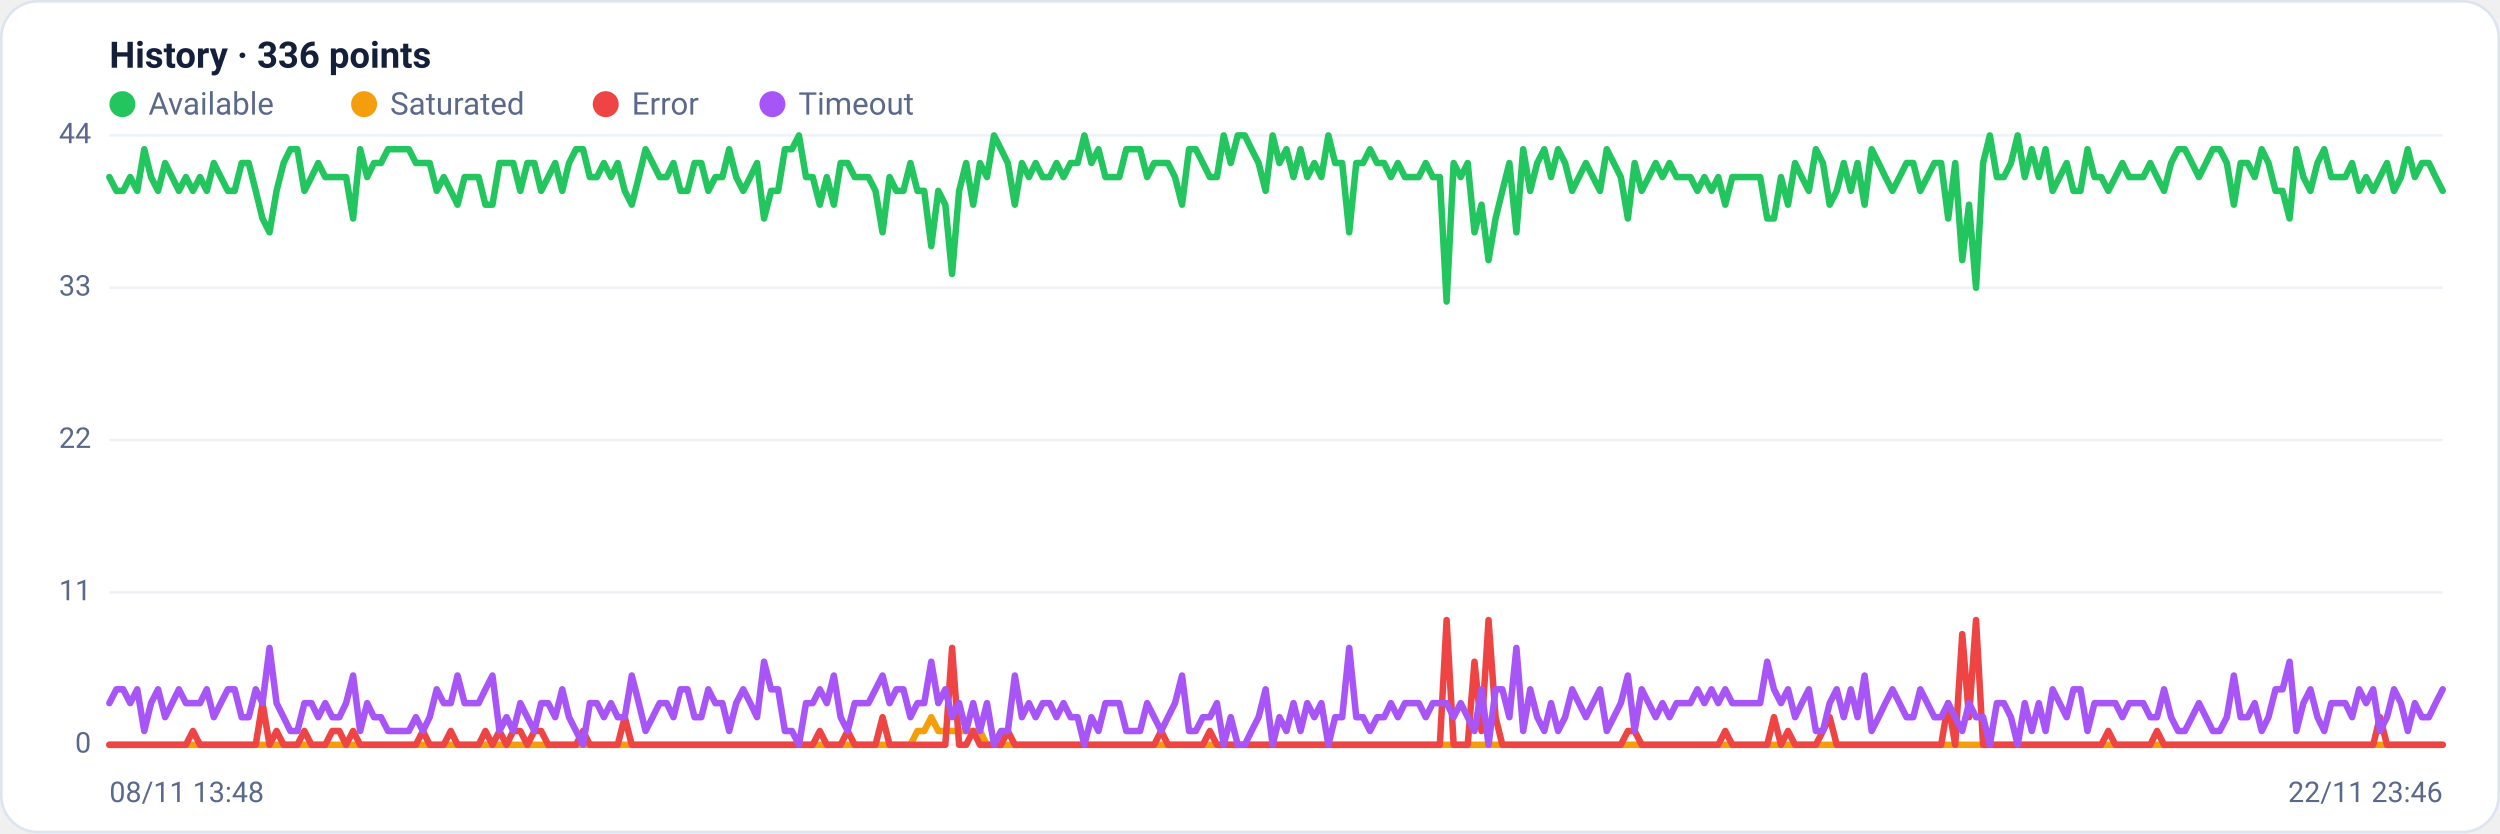
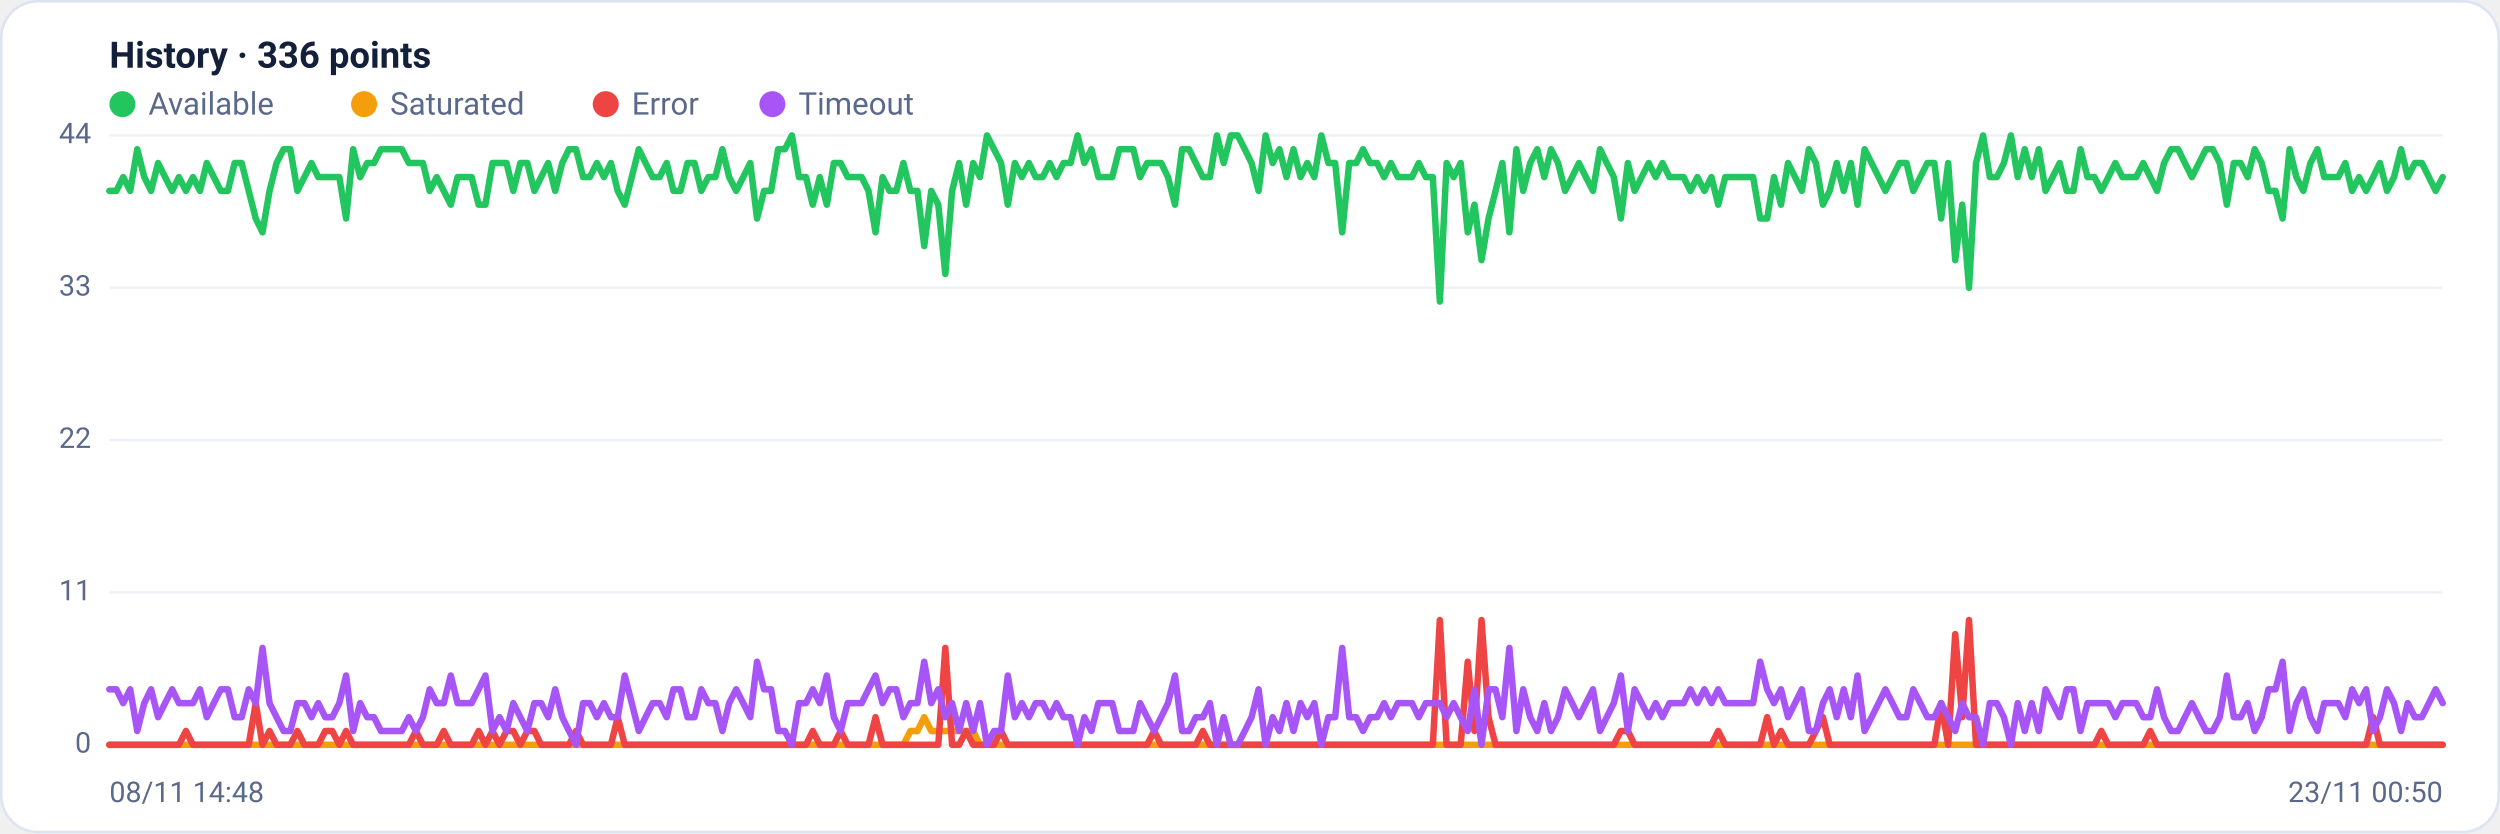
<svg xmlns="http://www.w3.org/2000/svg" viewBox="0 0 960 320" width="960" height="320" font-family="Segoe UI, system-ui, -apple-system, Roboto, Helvetica, Arial, sans-serif" role="img" aria-label="Availability history per region">
  <rect x="0.5" y="0.5" width="959" height="319" rx="14" fill="#ffffff" stroke="#dce3f1" />
  <text x="42" y="26" font-size="14" font-weight="600" fill="#14203a">History · 336 points</text>
  <circle cx="47" cy="40" r="5" fill="#22c55e" />
  <text x="57" y="44" font-size="12" fill="#5a688a">Available</text>
  <circle cx="139.8" cy="40" r="5" fill="#f59e0b" />
  <text x="149.8" y="44" font-size="12" fill="#5a688a">Saturated</text>
  <circle cx="232.6" cy="40" r="5" fill="#ef4444" />
  <text x="242.6" y="44" font-size="12" fill="#5a688a">Error</text>
  <circle cx="296.6" cy="40" r="5" fill="#a855f7" />
  <text x="306.6" y="44" font-size="12" fill="#5a688a">Timeout</text>
  <line x1="42" y1="286.0" x2="938" y2="286.0" stroke="#eef2f7" stroke-width="1" />
  <text x="35" y="289.0" text-anchor="end" font-size="11" fill="#5a688a">0</text>
  <line x1="42" y1="227.5" x2="938" y2="227.5" stroke="#eef2f7" stroke-width="1" />
  <text x="35" y="230.5" text-anchor="end" font-size="11" fill="#5a688a">11</text>
  <line x1="42" y1="169.0" x2="938" y2="169.0" stroke="#eef2f7" stroke-width="1" />
  <text x="35" y="172.0" text-anchor="end" font-size="11" fill="#5a688a">22</text>
  <line x1="42" y1="110.5" x2="938" y2="110.5" stroke="#eef2f7" stroke-width="1" />
  <text x="35" y="113.5" text-anchor="end" font-size="11" fill="#5a688a">33</text>
  <line x1="42" y1="52.0" x2="938" y2="52.0" stroke="#eef2f7" stroke-width="1" />
  <text x="35" y="55.0" text-anchor="end" font-size="11" fill="#5a688a">44</text>
-   <polyline fill="none" stroke="#22c55e" stroke-width="2.5" stroke-linejoin="round" stroke-linecap="round" points="42.0,68.0 44.7,73.3 47.3,73.3 50.0,68.0 52.7,73.3 55.4,57.3 58.0,68.0 60.7,73.3 63.4,62.6 66.1,68.0 68.7,73.3 71.4,68.0 74.1,73.3 76.8,68.0 79.4,73.3 82.1,62.6 84.8,68.0 87.5,73.3 90.1,73.3 92.8,62.6 95.5,62.6 98.2,73.3 100.8,83.9 103.5,89.2 106.2,73.3 108.9,62.6 111.5,57.3 114.2,57.3 116.9,73.3 119.6,68.0 122.2,62.6 124.9,68.0 127.6,68.0 130.3,68.0 132.9,68.0 135.6,83.9 138.3,57.3 141.0,68.0 143.6,62.6 146.3,62.6 149.0,57.3 151.7,57.3 154.3,57.3 157.0,57.3 159.7,62.6 162.4,62.6 165.0,62.6 167.7,73.3 170.4,68.0 173.1,73.3 175.7,78.6 178.4,68.0 181.1,68.0 183.8,68.0 186.4,78.6 189.1,78.6 191.8,62.6 194.5,62.6 197.1,62.6 199.8,73.3 202.5,62.6 205.2,62.6 207.8,73.3 210.5,68.0 213.2,62.6 215.9,73.3 218.5,62.6 221.2,57.3 223.9,57.3 226.5,68.0 229.2,68.0 231.9,62.6 234.6,68.0 237.2,62.6 239.9,73.3 242.6,78.6 245.3,68.0 247.9,57.3 250.6,62.6 253.3,68.0 256.0,68.0 258.6,62.6 261.3,73.3 264.0,73.3 266.7,62.6 269.3,62.6 272.0,73.3 274.7,68.0 277.4,68.0 280.0,57.3 282.7,68.0 285.4,73.3 288.1,68.0 290.7,62.6 293.4,83.9 296.1,73.3 298.8,73.3 301.4,57.3 304.1,57.3 306.8,52.0 309.5,68.0 312.1,68.0 314.8,78.6 317.5,68.0 320.2,78.6 322.8,62.6 325.5,62.6 328.2,68.0 330.9,68.0 333.5,68.0 336.2,73.3 338.9,89.2 341.6,68.0 344.2,73.3 346.9,73.3 349.6,62.6 352.3,73.3 354.9,73.3 357.6,94.5 360.3,73.3 363.0,78.6 365.6,105.2 368.3,73.3 371.0,62.6 373.7,78.6 376.3,62.6 379.0,68.0 381.7,52.0 384.4,57.3 387.0,62.6 389.7,78.6 392.4,62.6 395.1,68.0 397.7,62.6 400.4,68.0 403.1,68.0 405.7,62.6 408.4,68.0 411.1,62.6 413.8,62.6 416.4,52.0 419.1,62.6 421.8,57.3 424.5,68.0 427.1,68.0 429.8,68.0 432.5,57.3 435.2,57.3 437.8,57.3 440.5,68.0 443.2,62.6 445.9,62.6 448.5,62.6 451.2,68.0 453.9,78.6 456.6,57.3 459.2,57.3 461.9,62.6 464.6,68.0 467.3,68.0 469.9,52.0 472.6,62.6 475.3,52.0 478.0,52.0 480.6,57.3 483.3,62.6 486.0,73.3 488.7,52.0 491.3,62.6 494.0,57.3 496.7,68.0 499.4,57.3 502.0,68.0 504.7,62.6 507.4,68.0 510.1,52.0 512.7,62.6 515.4,62.6 518.1,89.2 520.8,62.6 523.4,62.6 526.1,57.3 528.8,62.6 531.5,62.6 534.1,68.0 536.8,62.6 539.5,68.0 542.2,68.0 544.8,68.0 547.5,62.6 550.2,68.0 552.9,68.0 555.5,115.8 558.2,62.6 560.9,68.0 563.6,62.6 566.2,89.2 568.9,78.6 571.6,99.9 574.3,83.9 576.9,73.3 579.6,62.6 582.3,89.2 584.9,57.3 587.6,73.3 590.3,62.6 593.0,57.3 595.6,68.0 598.3,57.3 601.0,62.6 603.7,73.3 606.3,68.0 609.0,62.6 611.7,68.0 614.4,73.3 617.0,57.3 619.7,62.6 622.4,68.0 625.1,83.9 627.7,62.6 630.4,73.3 633.1,68.0 635.8,62.6 638.4,68.0 641.1,62.6 643.8,68.0 646.5,68.0 649.1,68.0 651.8,73.3 654.5,68.0 657.2,73.3 659.8,68.0 662.5,78.6 665.2,68.0 667.9,68.0 670.5,68.0 673.2,68.0 675.9,68.0 678.6,83.9 681.2,83.9 683.9,68.0 686.6,78.6 689.3,62.6 691.9,68.0 694.6,73.3 697.3,57.3 700.0,62.6 702.6,78.6 705.3,73.3 708.0,62.6 710.7,73.3 713.3,62.6 716.0,78.6 718.7,57.3 721.4,62.6 724.0,68.0 726.7,73.3 729.4,68.0 732.1,62.6 734.7,62.6 737.4,73.3 740.1,68.0 742.8,62.6 745.4,62.6 748.1,83.9 750.8,62.6 753.5,99.9 756.1,78.6 758.8,110.5 761.5,62.6 764.1,52.0 766.8,68.0 769.5,68.0 772.2,62.6 774.8,52.0 777.5,68.0 780.2,57.3 782.9,68.0 785.5,57.3 788.2,73.3 790.9,68.0 793.6,62.6 796.2,73.3 798.9,73.3 801.6,57.3 804.3,68.0 806.9,68.0 809.6,73.3 812.3,68.0 815.0,62.6 817.6,68.0 820.3,68.0 823.0,68.0 825.7,62.6 828.3,68.0 831.0,73.3 833.7,62.6 836.4,57.3 839.0,57.3 841.7,62.6 844.4,68.0 847.1,62.6 849.7,57.3 852.4,57.3 855.1,62.6 857.8,78.6 860.4,62.6 863.1,62.6 865.8,68.0 868.5,57.3 871.1,62.6 873.8,73.3 876.5,73.3 879.2,83.9 881.8,57.3 884.5,68.0 887.2,73.3 889.9,62.6 892.5,57.3 895.2,68.0 897.9,68.0 900.6,68.0 903.2,62.6 905.9,73.3 908.6,68.0 911.3,73.3 913.9,68.0 916.6,62.6 919.3,73.3 922.0,68.0 924.6,57.3 927.3,68.0 930.0,62.6 932.7,62.6 935.3,68.0 938.0,73.3" />
-   <polyline fill="none" stroke="#f59e0b" stroke-width="2.5" stroke-linejoin="round" stroke-linecap="round" points="42.0,286.0 44.7,286.0 47.3,286.0 50.0,286.0 52.7,286.0 55.4,286.0 58.0,286.0 60.7,286.0 63.4,286.0 66.1,286.0 68.7,286.0 71.4,286.0 74.1,286.0 76.8,286.0 79.4,286.0 82.1,286.0 84.8,286.0 87.5,286.0 90.1,286.0 92.8,286.0 95.5,286.0 98.2,286.0 100.8,286.0 103.5,286.0 106.2,286.0 108.9,286.0 111.5,286.0 114.2,286.0 116.9,286.0 119.6,286.0 122.2,286.0 124.9,286.0 127.6,286.0 130.3,286.0 132.9,286.0 135.6,286.0 138.3,286.0 141.0,286.0 143.6,286.0 146.3,286.0 149.0,286.0 151.7,286.0 154.3,286.0 157.0,286.0 159.7,286.0 162.4,286.0 165.0,286.0 167.7,286.0 170.4,286.0 173.1,286.0 175.7,286.0 178.4,286.0 181.1,286.0 183.8,286.0 186.4,286.0 189.1,286.0 191.8,286.0 194.5,286.0 197.1,286.0 199.8,286.0 202.5,286.0 205.2,286.0 207.8,286.0 210.5,286.0 213.2,286.0 215.9,286.0 218.5,286.0 221.2,286.0 223.9,286.0 226.5,286.0 229.2,286.0 231.9,286.0 234.6,286.0 237.2,286.0 239.9,286.0 242.6,286.0 245.3,286.0 247.9,286.0 250.6,286.0 253.3,286.0 256.0,286.0 258.6,286.0 261.3,286.0 264.0,286.0 266.7,286.0 269.3,286.0 272.0,286.0 274.7,286.0 277.4,286.0 280.0,286.0 282.7,286.0 285.4,286.0 288.1,286.0 290.7,286.0 293.4,286.0 296.1,286.0 298.8,286.0 301.4,286.0 304.1,286.0 306.8,286.0 309.5,286.0 312.1,286.0 314.8,286.0 317.5,286.0 320.2,286.0 322.8,286.0 325.5,286.0 328.2,286.0 330.9,286.0 333.5,286.0 336.2,286.0 338.9,286.0 341.6,286.0 344.2,286.0 346.9,286.0 349.6,286.0 352.3,280.7 354.9,280.7 357.6,275.4 360.3,280.7 363.0,280.7 365.6,280.7 368.3,280.7 371.0,280.7 373.7,280.7 376.3,280.7 379.0,286.0 381.7,286.0 384.4,286.0 387.0,286.0 389.7,286.0 392.4,286.0 395.1,286.0 397.7,286.0 400.4,286.0 403.1,286.0 405.7,286.0 408.4,286.0 411.1,286.0 413.8,286.0 416.4,286.0 419.1,286.0 421.8,286.0 424.5,286.0 427.1,286.0 429.8,286.0 432.5,286.0 435.2,286.0 437.8,286.0 440.5,286.0 443.2,286.0 445.9,286.0 448.5,286.0 451.2,286.0 453.9,286.0 456.6,286.0 459.2,286.0 461.9,286.0 464.6,286.0 467.3,286.0 469.9,286.0 472.6,286.0 475.3,286.0 478.0,286.0 480.6,286.0 483.3,286.0 486.0,286.0 488.7,286.0 491.3,286.0 494.0,286.0 496.7,286.0 499.4,286.0 502.0,286.0 504.7,286.0 507.4,286.0 510.1,286.0 512.7,286.0 515.4,286.0 518.1,286.0 520.8,286.0 523.4,286.0 526.1,286.0 528.8,286.0 531.5,286.0 534.1,286.0 536.8,286.0 539.5,286.0 542.2,286.0 544.8,286.0 547.5,286.0 550.2,286.0 552.9,286.0 555.5,286.0 558.2,286.0 560.9,286.0 563.6,286.0 566.2,286.0 568.9,286.0 571.6,286.0 574.3,286.0 576.9,286.0 579.6,286.0 582.3,286.0 584.9,286.0 587.6,286.0 590.3,286.0 593.0,286.0 595.6,286.0 598.3,286.0 601.0,286.0 603.7,286.0 606.3,286.0 609.0,286.0 611.7,286.0 614.4,286.0 617.0,286.0 619.7,286.0 622.4,286.0 625.1,286.0 627.7,286.0 630.4,286.0 633.1,286.0 635.8,286.0 638.4,286.0 641.1,286.0 643.8,286.0 646.5,286.0 649.1,286.0 651.8,286.0 654.5,286.0 657.2,286.0 659.8,286.0 662.5,286.0 665.2,286.0 667.9,286.0 670.5,286.0 673.2,286.0 675.9,286.0 678.6,286.0 681.2,286.0 683.9,286.0 686.6,286.0 689.3,286.0 691.9,286.0 694.6,286.0 697.3,286.0 700.0,286.0 702.6,286.0 705.3,286.0 708.0,286.0 710.7,286.0 713.3,286.0 716.0,286.0 718.7,286.0 721.4,286.0 724.0,286.0 726.7,286.0 729.4,286.0 732.1,286.0 734.7,286.0 737.4,286.0 740.1,286.0 742.8,286.0 745.4,286.0 748.1,286.0 750.8,286.0 753.5,286.0 756.1,286.0 758.8,286.0 761.5,286.0 764.1,286.0 766.8,286.0 769.5,286.0 772.2,286.0 774.8,286.0 777.5,286.0 780.2,286.0 782.9,286.0 785.5,286.0 788.2,286.0 790.9,286.0 793.6,286.0 796.2,286.0 798.9,286.0 801.6,286.0 804.3,286.0 806.9,286.0 809.6,286.0 812.3,286.0 815.0,286.0 817.6,286.0 820.3,286.0 823.0,286.0 825.7,286.0 828.3,286.0 831.0,286.0 833.7,286.0 836.4,286.0 839.0,286.0 841.7,286.0 844.4,286.0 847.1,286.0 849.7,286.0 852.4,286.0 855.1,286.0 857.8,286.0 860.4,286.0 863.1,286.0 865.8,286.0 868.5,286.0 871.1,286.0 873.8,286.0 876.5,286.0 879.2,286.0 881.8,286.0 884.5,286.0 887.2,286.0 889.9,286.0 892.5,286.0 895.2,286.0 897.9,286.0 900.6,286.0 903.2,286.0 905.9,286.0 908.6,286.0 911.3,286.0 913.9,286.0 916.6,286.0 919.3,286.0 922.0,286.0 924.6,286.0 927.3,286.0 930.0,286.0 932.7,286.0 935.3,286.0 938.0,286.0" />
-   <polyline fill="none" stroke="#ef4444" stroke-width="2.5" stroke-linejoin="round" stroke-linecap="round" points="42.0,286.0 44.7,286.0 47.3,286.0 50.0,286.0 52.7,286.0 55.4,286.0 58.0,286.0 60.7,286.0 63.4,286.0 66.1,286.0 68.7,286.0 71.4,286.0 74.1,280.7 76.8,286.0 79.4,286.0 82.1,286.0 84.8,286.0 87.5,286.0 90.1,286.0 92.8,286.0 95.5,286.0 98.2,286.0 100.8,270.0 103.5,286.0 106.2,280.7 108.9,286.0 111.5,286.0 114.2,286.0 116.9,280.7 119.6,286.0 122.2,286.0 124.9,286.0 127.6,280.7 130.3,280.7 132.9,286.0 135.6,280.7 138.3,286.0 141.0,286.0 143.6,286.0 146.3,286.0 149.0,286.0 151.7,286.0 154.3,286.0 157.0,286.0 159.7,286.0 162.4,280.7 165.0,286.0 167.7,286.0 170.4,286.0 173.1,280.7 175.7,286.0 178.4,286.0 181.1,286.0 183.8,286.0 186.4,280.7 189.1,286.0 191.8,280.7 194.5,286.0 197.1,280.7 199.8,280.7 202.5,286.0 205.2,280.7 207.8,280.7 210.5,286.0 213.2,286.0 215.9,286.0 218.5,286.0 221.2,286.0 223.9,280.7 226.5,286.0 229.2,286.0 231.9,286.0 234.6,286.0 237.2,286.0 239.9,275.4 242.6,286.0 245.3,286.0 247.9,286.0 250.6,286.0 253.3,286.0 256.0,286.0 258.6,286.0 261.3,286.0 264.0,286.0 266.7,286.0 269.3,286.0 272.0,286.0 274.7,286.0 277.4,286.0 280.0,286.0 282.7,286.0 285.4,286.0 288.1,286.0 290.7,286.0 293.4,286.0 296.1,286.0 298.8,286.0 301.4,286.0 304.1,286.0 306.8,286.0 309.5,286.0 312.1,286.0 314.8,280.7 317.5,286.0 320.2,286.0 322.8,286.0 325.5,280.7 328.2,286.0 330.9,286.0 333.5,286.0 336.2,286.0 338.9,275.4 341.6,286.0 344.2,286.0 346.9,286.0 349.6,286.0 352.3,286.0 354.9,286.0 357.6,286.0 360.3,286.0 363.0,286.0 365.6,248.8 368.3,286.0 371.0,286.0 373.7,280.7 376.3,286.0 379.0,286.0 381.7,286.0 384.4,286.0 387.0,280.7 389.7,286.0 392.4,286.0 395.1,286.0 397.7,286.0 400.4,286.0 403.1,286.0 405.7,286.0 408.4,286.0 411.1,286.0 413.8,286.0 416.4,286.0 419.1,286.0 421.8,286.0 424.5,286.0 427.1,286.0 429.8,286.0 432.5,286.0 435.2,286.0 437.8,286.0 440.5,286.0 443.2,286.0 445.9,280.7 448.5,286.0 451.2,286.0 453.9,286.0 456.6,286.0 459.2,286.0 461.9,286.0 464.6,280.7 467.3,286.0 469.9,286.0 472.6,286.0 475.3,286.0 478.0,286.0 480.6,286.0 483.3,286.0 486.0,286.0 488.7,286.0 491.3,286.0 494.0,286.0 496.7,286.0 499.4,286.0 502.0,286.0 504.7,286.0 507.4,286.0 510.1,286.0 512.7,286.0 515.4,286.0 518.1,286.0 520.8,286.0 523.4,286.0 526.1,286.0 528.8,286.0 531.5,286.0 534.1,286.0 536.8,286.0 539.5,286.0 542.2,286.0 544.8,286.0 547.5,286.0 550.2,286.0 552.9,286.0 555.5,238.1 558.2,286.0 560.9,286.0 563.6,286.0 566.2,254.1 568.9,280.7 571.6,238.1 574.3,275.4 576.9,286.0 579.6,286.0 582.3,286.0 584.9,286.0 587.6,286.0 590.3,286.0 593.0,286.0 595.6,286.0 598.3,286.0 601.0,286.0 603.7,286.0 606.3,286.0 609.0,286.0 611.7,286.0 614.4,286.0 617.0,286.0 619.7,286.0 622.4,286.0 625.1,280.7 627.7,280.7 630.4,286.0 633.1,286.0 635.8,286.0 638.4,286.0 641.1,286.0 643.8,286.0 646.5,286.0 649.1,286.0 651.8,286.0 654.5,286.0 657.2,286.0 659.8,286.0 662.5,280.7 665.2,286.0 667.9,286.0 670.5,286.0 673.2,286.0 675.9,286.0 678.6,286.0 681.2,275.4 683.9,286.0 686.6,280.7 689.3,286.0 691.9,286.0 694.6,286.0 697.3,286.0 700.0,280.7 702.6,275.4 705.3,286.0 708.0,286.0 710.7,286.0 713.3,286.0 716.0,286.0 718.7,286.0 721.4,286.0 724.0,286.0 726.7,286.0 729.4,286.0 732.1,286.0 734.7,286.0 737.4,286.0 740.1,286.0 742.8,286.0 745.4,286.0 748.1,270.0 750.8,286.0 753.5,243.5 756.1,275.4 758.8,238.1 761.5,286.0 764.1,286.0 766.8,286.0 769.5,286.0 772.2,286.0 774.8,286.0 777.5,286.0 780.2,286.0 782.9,286.0 785.5,286.0 788.2,286.0 790.9,286.0 793.6,286.0 796.2,286.0 798.9,286.0 801.6,286.0 804.3,286.0 806.9,286.0 809.6,280.7 812.3,286.0 815.0,286.0 817.6,286.0 820.3,286.0 823.0,286.0 825.7,286.0 828.3,280.7 831.0,286.0 833.7,286.0 836.4,286.0 839.0,286.0 841.7,286.0 844.4,286.0 847.1,286.0 849.7,286.0 852.4,286.0 855.1,286.0 857.8,286.0 860.4,286.0 863.1,286.0 865.8,286.0 868.5,286.0 871.1,286.0 873.8,286.0 876.5,286.0 879.2,286.0 881.8,286.0 884.5,286.0 887.2,286.0 889.9,286.0 892.5,286.0 895.2,286.0 897.9,286.0 900.6,286.0 903.2,286.0 905.9,286.0 908.6,286.0 911.3,286.0 913.9,275.4 916.6,286.0 919.3,286.0 922.0,286.0 924.6,286.0 927.3,286.0 930.0,286.0 932.7,286.0 935.3,286.0 938.0,286.0" />
-   <polyline fill="none" stroke="#a855f7" stroke-width="2.5" stroke-linejoin="round" stroke-linecap="round" points="42.0,270.0 44.7,264.7 47.3,264.7 50.0,270.0 52.7,264.7 55.4,280.7 58.0,270.0 60.7,264.7 63.4,275.4 66.1,270.0 68.7,264.7 71.4,270.0 74.1,270.0 76.8,270.0 79.4,264.7 82.1,275.4 84.8,270.0 87.5,264.7 90.1,264.7 92.8,275.4 95.5,275.4 98.2,264.7 100.8,270.0 103.5,248.8 106.2,270.0 108.9,275.4 111.5,280.7 114.2,280.7 116.9,270.0 119.6,270.0 122.2,275.4 124.9,270.0 127.6,275.4 130.3,275.4 132.9,270.0 135.6,259.4 138.3,280.7 141.0,270.0 143.6,275.4 146.3,275.4 149.0,280.7 151.7,280.7 154.3,280.7 157.0,280.7 159.7,275.4 162.4,280.7 165.0,275.4 167.7,264.7 170.4,270.0 173.1,270.0 175.7,259.4 178.4,270.0 181.1,270.0 183.8,270.0 186.4,264.7 189.1,259.4 191.8,280.7 194.5,275.4 197.1,280.7 199.8,270.0 202.5,275.4 205.2,280.7 207.8,270.0 210.5,270.0 213.2,275.4 215.9,264.7 218.5,275.4 221.2,280.7 223.9,286.0 226.5,270.0 229.2,270.0 231.9,275.4 234.6,270.0 237.2,275.4 239.9,275.4 242.6,259.4 245.3,270.0 247.9,280.7 250.6,275.4 253.3,270.0 256.0,270.0 258.6,275.4 261.3,264.7 264.0,264.7 266.7,275.4 269.3,275.4 272.0,264.7 274.7,270.0 277.4,270.0 280.0,280.7 282.7,270.0 285.4,264.7 288.1,270.0 290.7,275.4 293.4,254.1 296.1,264.7 298.8,264.7 301.4,280.7 304.1,280.7 306.8,286.0 309.5,270.0 312.1,270.0 314.8,264.7 317.5,270.0 320.2,259.4 322.8,275.4 325.5,280.7 328.2,270.0 330.9,270.0 333.5,270.0 336.2,264.7 338.9,259.4 341.6,270.0 344.2,264.7 346.9,264.7 349.6,275.4 352.3,270.0 354.9,270.0 357.6,254.1 360.3,270.0 363.0,264.7 365.6,275.4 368.3,270.0 371.0,280.7 373.7,270.0 376.3,280.7 379.0,270.0 381.7,286.0 384.4,280.7 387.0,280.7 389.7,259.4 392.4,275.4 395.1,270.0 397.7,275.4 400.4,270.0 403.1,270.0 405.7,275.4 408.4,270.0 411.1,275.4 413.8,275.4 416.4,286.0 419.1,275.4 421.8,280.7 424.5,270.0 427.1,270.0 429.8,270.0 432.5,280.7 435.2,280.7 437.8,280.7 440.5,270.0 443.2,275.4 445.9,280.7 448.5,275.4 451.2,270.0 453.9,259.4 456.6,280.7 459.2,280.7 461.9,275.4 464.6,275.4 467.3,270.0 469.9,286.0 472.6,275.4 475.3,286.0 478.0,286.0 480.6,280.7 483.3,275.4 486.0,264.7 488.7,286.0 491.3,275.4 494.0,280.7 496.7,270.0 499.4,280.7 502.0,270.0 504.7,275.4 507.4,270.0 510.1,286.0 512.7,275.4 515.4,275.4 518.1,248.8 520.8,275.4 523.4,275.4 526.1,280.7 528.8,275.4 531.5,275.4 534.1,270.0 536.8,275.4 539.5,270.0 542.2,270.0 544.8,270.0 547.5,275.4 550.2,270.0 552.9,270.0 555.5,270.0 558.2,275.4 560.9,270.0 563.6,275.4 566.2,280.7 568.9,264.7 571.6,286.0 574.3,264.7 576.9,264.7 579.6,275.4 582.3,248.8 584.9,280.7 587.6,264.7 590.3,275.4 593.0,280.7 595.6,270.0 598.3,280.7 601.0,275.4 603.7,264.7 606.3,270.0 609.0,275.4 611.7,270.0 614.4,264.7 617.0,280.7 619.7,275.4 622.4,270.0 625.1,259.4 627.7,280.7 630.4,264.7 633.1,270.0 635.8,275.4 638.4,270.0 641.1,275.4 643.8,270.0 646.5,270.0 649.1,270.0 651.8,264.7 654.5,270.0 657.2,264.7 659.8,270.0 662.5,264.7 665.2,270.0 667.9,270.0 670.5,270.0 673.2,270.0 675.9,270.0 678.6,254.1 681.2,264.7 683.9,270.0 686.6,264.7 689.3,275.4 691.9,270.0 694.6,264.7 697.3,280.7 700.0,280.7 702.6,270.0 705.3,264.7 708.0,275.4 710.7,264.7 713.3,275.4 716.0,259.4 718.7,280.7 721.4,275.4 724.0,270.0 726.7,264.7 729.4,270.0 732.1,275.4 734.7,275.4 737.4,264.7 740.1,270.0 742.8,275.4 745.4,275.4 748.1,270.0 750.8,275.4 753.5,280.7 756.1,270.0 758.8,275.4 761.5,275.4 764.1,286.0 766.8,270.0 769.5,270.0 772.2,275.4 774.8,286.0 777.5,270.0 780.2,280.7 782.9,270.0 785.5,280.7 788.2,264.7 790.9,270.0 793.6,275.4 796.2,264.7 798.9,264.7 801.6,280.7 804.3,270.0 806.9,270.0 809.6,270.0 812.3,270.0 815.0,275.4 817.6,270.0 820.3,270.0 823.0,270.0 825.7,275.4 828.3,275.4 831.0,264.7 833.7,275.4 836.4,280.7 839.0,280.7 841.7,275.4 844.4,270.0 847.1,275.4 849.7,280.7 852.4,280.7 855.1,275.4 857.8,259.4 860.4,275.4 863.1,275.4 865.8,270.0 868.5,280.7 871.1,275.4 873.8,264.7 876.5,264.7 879.2,254.1 881.8,280.7 884.5,270.0 887.2,264.7 889.9,275.4 892.5,280.7 895.2,270.0 897.9,270.0 900.6,270.0 903.2,275.4 905.9,264.7 908.6,270.0 911.3,264.7 913.9,280.7 916.6,275.4 919.3,264.7 922.0,270.0 924.6,280.7 927.3,270.0 930.0,275.4 932.7,275.4 935.3,270.0 938.0,264.7" />
-   <text x="42" y="308" font-size="11" fill="#5a688a">08/11 13:48</text>
-   <text x="938" y="308" text-anchor="end" font-size="11" fill="#5a688a">22/11 23:46</text>
+   <polyline fill="none" stroke="#22c55e" stroke-width="2.5" stroke-linejoin="round" stroke-linecap="round" points="42.0,73.3 44.7,73.3 47.3,68.0 50.0,73.3 52.7,57.3 55.4,68.0 58.0,73.3 60.7,62.6 63.4,68.0 66.1,73.3 68.7,68.0 71.4,73.3 74.1,68.0 76.8,73.3 79.4,62.6 82.1,68.0 84.8,73.3 87.5,73.3 90.1,62.6 92.8,62.6 95.5,73.3 98.2,83.9 100.8,89.2 103.5,73.3 106.2,62.6 108.9,57.3 111.5,57.3 114.2,73.3 116.9,68.0 119.6,62.6 122.2,68.0 124.9,68.0 127.6,68.0 130.3,68.0 132.9,83.9 135.6,57.3 138.3,68.0 141.0,62.6 143.6,62.6 146.3,57.3 149.0,57.3 151.7,57.3 154.3,57.3 157.0,62.6 159.7,62.6 162.4,62.6 165.0,73.3 167.7,68.0 170.4,73.3 173.1,78.6 175.7,68.0 178.4,68.0 181.1,68.0 183.8,78.6 186.4,78.6 189.1,62.6 191.8,62.6 194.5,62.6 197.1,73.3 199.8,62.6 202.5,62.6 205.2,73.3 207.8,68.0 210.5,62.6 213.2,73.3 215.9,62.6 218.5,57.3 221.2,57.3 223.9,68.0 226.5,68.0 229.2,62.6 231.9,68.0 234.6,62.6 237.2,73.3 239.9,78.6 242.6,68.0 245.3,57.3 247.9,62.6 250.6,68.0 253.3,68.0 256.0,62.6 258.6,73.3 261.3,73.3 264.0,62.6 266.7,62.6 269.3,73.3 272.0,68.0 274.7,68.0 277.4,57.3 280.0,68.0 282.7,73.3 285.4,68.0 288.1,62.6 290.7,83.9 293.4,73.3 296.1,73.3 298.8,57.3 301.4,57.3 304.1,52.0 306.8,68.0 309.5,68.0 312.1,78.6 314.8,68.0 317.5,78.6 320.2,62.6 322.8,62.6 325.5,68.0 328.2,68.0 330.9,68.0 333.5,73.3 336.2,89.2 338.9,68.0 341.6,73.3 344.2,73.3 346.9,62.6 349.6,73.3 352.3,73.3 354.9,94.5 357.6,73.3 360.3,78.6 363.0,105.2 365.6,73.3 368.3,62.6 371.0,78.6 373.7,62.6 376.3,68.0 379.0,52.0 381.7,57.3 384.4,62.6 387.0,78.6 389.7,62.6 392.4,68.0 395.1,62.6 397.7,68.0 400.4,68.0 403.1,62.6 405.7,68.0 408.4,62.6 411.1,62.6 413.8,52.0 416.4,62.6 419.1,57.3 421.8,68.0 424.5,68.0 427.1,68.0 429.8,57.3 432.5,57.3 435.2,57.3 437.8,68.0 440.5,62.6 443.2,62.6 445.9,62.6 448.5,68.0 451.2,78.6 453.9,57.3 456.6,57.3 459.2,62.6 461.9,68.0 464.6,68.0 467.3,52.0 469.9,62.6 472.6,52.0 475.3,52.0 478.0,57.3 480.6,62.6 483.3,73.3 486.0,52.0 488.7,62.6 491.3,57.3 494.0,68.0 496.7,57.3 499.4,68.0 502.0,62.6 504.7,68.0 507.4,52.0 510.1,62.6 512.7,62.6 515.4,89.2 518.1,62.6 520.8,62.6 523.4,57.3 526.1,62.6 528.8,62.6 531.5,68.0 534.1,62.6 536.8,68.0 539.5,68.0 542.2,68.0 544.8,62.6 547.5,68.0 550.2,68.0 552.9,115.8 555.5,62.6 558.2,68.0 560.9,62.6 563.6,89.2 566.2,78.6 568.9,99.9 571.6,83.9 574.3,73.3 576.9,62.6 579.6,89.2 582.3,57.3 584.9,73.3 587.6,62.6 590.3,57.3 593.0,68.0 595.6,57.3 598.3,62.6 601.0,73.3 603.7,68.0 606.3,62.6 609.0,68.0 611.7,73.3 614.4,57.3 617.0,62.6 619.7,68.0 622.4,83.9 625.1,62.6 627.7,73.3 630.4,68.0 633.1,62.6 635.8,68.0 638.4,62.6 641.1,68.0 643.8,68.0 646.5,68.0 649.1,73.3 651.8,68.0 654.5,73.3 657.2,68.0 659.8,78.6 662.5,68.0 665.2,68.0 667.9,68.0 670.5,68.0 673.2,68.0 675.9,83.9 678.6,83.9 681.2,68.0 683.9,78.6 686.6,62.6 689.3,68.0 691.9,73.3 694.6,57.3 697.3,62.6 700.0,78.6 702.6,73.3 705.3,62.6 708.0,73.3 710.7,62.6 713.3,78.6 716.0,57.3 718.7,62.6 721.4,68.0 724.0,73.3 726.7,68.0 729.4,62.6 732.1,62.6 734.7,73.3 737.4,68.0 740.1,62.6 742.8,62.6 745.4,83.9 748.1,62.6 750.8,99.9 753.5,78.6 756.1,110.5 758.8,62.6 761.5,52.0 764.1,68.0 766.8,68.0 769.5,62.6 772.2,52.0 774.8,68.0 777.5,57.3 780.2,68.0 782.9,57.3 785.5,73.3 788.2,68.0 790.9,62.6 793.6,73.3 796.2,73.3 798.9,57.3 801.6,68.0 804.3,68.0 806.9,73.3 809.6,68.0 812.3,62.6 815.0,68.0 817.6,68.0 820.3,68.0 823.0,62.6 825.7,68.0 828.3,73.3 831.0,62.6 833.7,57.3 836.4,57.3 839.0,62.6 841.7,68.0 844.4,62.6 847.1,57.3 849.7,57.3 852.4,62.6 855.1,78.6 857.8,62.6 860.4,62.6 863.1,68.0 865.8,57.3 868.5,62.6 871.1,73.3 873.8,73.3 876.5,83.9 879.2,57.3 881.8,68.0 884.5,73.3 887.2,62.6 889.9,57.3 892.5,68.0 895.2,68.0 897.9,68.0 900.6,62.6 903.2,73.3 905.9,68.0 908.6,73.3 911.3,68.0 913.9,62.6 916.6,73.3 919.3,68.0 922.0,57.3 924.6,68.0 927.3,62.6 930.0,62.6 932.7,68.0 935.3,73.3 938.0,68.0" />
+   <polyline fill="none" stroke="#f59e0b" stroke-width="2.5" stroke-linejoin="round" stroke-linecap="round" points="42.0,286.0 44.7,286.0 47.3,286.0 50.0,286.0 52.7,286.0 55.4,286.0 58.0,286.0 60.7,286.0 63.4,286.0 66.1,286.0 68.7,286.0 71.4,286.0 74.1,286.0 76.8,286.0 79.4,286.0 82.1,286.0 84.8,286.0 87.5,286.0 90.1,286.0 92.8,286.0 95.5,286.0 98.2,286.0 100.8,286.0 103.5,286.0 106.2,286.0 108.9,286.0 111.5,286.0 114.2,286.0 116.9,286.0 119.6,286.0 122.2,286.0 124.9,286.0 127.6,286.0 130.3,286.0 132.9,286.0 135.6,286.0 138.3,286.0 141.0,286.0 143.6,286.0 146.3,286.0 149.0,286.0 151.7,286.0 154.3,286.0 157.0,286.0 159.7,286.0 162.4,286.0 165.0,286.0 167.7,286.0 170.4,286.0 173.1,286.0 175.7,286.0 178.4,286.0 181.1,286.0 183.8,286.0 186.4,286.0 189.1,286.0 191.8,286.0 194.5,286.0 197.1,286.0 199.8,286.0 202.5,286.0 205.2,286.0 207.8,286.0 210.5,286.0 213.2,286.0 215.9,286.0 218.5,286.0 221.2,286.0 223.9,286.0 226.5,286.0 229.2,286.0 231.9,286.0 234.6,286.0 237.2,286.0 239.9,286.0 242.6,286.0 245.3,286.0 247.9,286.0 250.6,286.0 253.3,286.0 256.0,286.0 258.6,286.0 261.3,286.0 264.0,286.0 266.7,286.0 269.3,286.0 272.0,286.0 274.7,286.0 277.4,286.0 280.0,286.0 282.7,286.0 285.4,286.0 288.1,286.0 290.7,286.0 293.4,286.0 296.1,286.0 298.8,286.0 301.4,286.0 304.1,286.0 306.8,286.0 309.5,286.0 312.1,286.0 314.8,286.0 317.5,286.0 320.2,286.0 322.8,286.0 325.5,286.0 328.2,286.0 330.9,286.0 333.5,286.0 336.2,286.0 338.9,286.0 341.6,286.0 344.2,286.0 346.9,286.0 349.6,280.7 352.3,280.7 354.9,275.4 357.6,280.7 360.3,280.7 363.0,280.7 365.6,280.7 368.3,280.7 371.0,280.7 373.7,280.7 376.3,286.0 379.0,286.0 381.7,286.0 384.4,286.0 387.0,286.0 389.7,286.0 392.4,286.0 395.1,286.0 397.7,286.0 400.4,286.0 403.1,286.0 405.7,286.0 408.4,286.0 411.1,286.0 413.8,286.0 416.4,286.0 419.1,286.0 421.8,286.0 424.5,286.0 427.1,286.0 429.8,286.0 432.5,286.0 435.2,286.0 437.8,286.0 440.5,286.0 443.2,286.0 445.9,286.0 448.5,286.0 451.2,286.0 453.9,286.0 456.6,286.0 459.2,286.0 461.9,286.0 464.6,286.0 467.3,286.0 469.9,286.0 472.6,286.0 475.3,286.0 478.0,286.0 480.6,286.0 483.3,286.0 486.0,286.0 488.7,286.0 491.3,286.0 494.0,286.0 496.7,286.0 499.4,286.0 502.0,286.0 504.7,286.0 507.4,286.0 510.1,286.0 512.7,286.0 515.4,286.0 518.1,286.0 520.8,286.0 523.4,286.0 526.1,286.0 528.8,286.0 531.5,286.0 534.1,286.0 536.8,286.0 539.5,286.0 542.2,286.0 544.8,286.0 547.5,286.0 550.2,286.0 552.9,286.0 555.5,286.0 558.2,286.0 560.9,286.0 563.6,286.0 566.2,286.0 568.9,286.0 571.6,286.0 574.3,286.0 576.9,286.0 579.6,286.0 582.3,286.0 584.9,286.0 587.6,286.0 590.3,286.0 593.0,286.0 595.6,286.0 598.3,286.0 601.0,286.0 603.7,286.0 606.3,286.0 609.0,286.0 611.7,286.0 614.4,286.0 617.0,286.0 619.7,286.0 622.4,286.0 625.1,286.0 627.7,286.0 630.4,286.0 633.1,286.0 635.8,286.0 638.4,286.0 641.1,286.0 643.8,286.0 646.5,286.0 649.1,286.0 651.8,286.0 654.5,286.0 657.2,286.0 659.8,286.0 662.5,286.0 665.2,286.0 667.9,286.0 670.5,286.0 673.2,286.0 675.9,286.0 678.6,286.0 681.2,286.0 683.9,286.0 686.6,286.0 689.3,286.0 691.9,286.0 694.6,286.0 697.3,286.0 700.0,286.0 702.6,286.0 705.3,286.0 708.0,286.0 710.7,286.0 713.3,286.0 716.0,286.0 718.7,286.0 721.4,286.0 724.0,286.0 726.7,286.0 729.4,286.0 732.1,286.0 734.7,286.0 737.4,286.0 740.1,286.0 742.8,286.0 745.4,286.0 748.1,286.0 750.8,286.0 753.5,286.0 756.1,286.0 758.8,286.0 761.5,286.0 764.1,286.0 766.8,286.0 769.5,286.0 772.2,286.0 774.8,286.0 777.5,286.0 780.2,286.0 782.9,286.0 785.5,286.0 788.2,286.0 790.9,286.0 793.6,286.0 796.2,286.0 798.9,286.0 801.6,286.0 804.3,286.0 806.9,286.0 809.6,286.0 812.3,286.0 815.0,286.0 817.6,286.0 820.3,286.0 823.0,286.0 825.7,286.0 828.3,286.0 831.0,286.0 833.7,286.0 836.4,286.0 839.0,286.0 841.7,286.0 844.4,286.0 847.1,286.0 849.7,286.0 852.4,286.0 855.1,286.0 857.8,286.0 860.4,286.0 863.1,286.0 865.8,286.0 868.5,286.0 871.1,286.0 873.8,286.0 876.5,286.0 879.2,286.0 881.8,286.0 884.5,286.0 887.2,286.0 889.9,286.0 892.5,286.0 895.2,286.0 897.9,286.0 900.6,286.0 903.2,286.0 905.9,286.0 908.6,286.0 911.3,286.0 913.9,286.0 916.6,286.0 919.3,286.0 922.0,286.0 924.6,286.0 927.3,286.0 930.0,286.0 932.7,286.0 935.3,286.0 938.0,286.0" />
+   <polyline fill="none" stroke="#ef4444" stroke-width="2.5" stroke-linejoin="round" stroke-linecap="round" points="42.0,286.0 44.7,286.0 47.3,286.0 50.0,286.0 52.7,286.0 55.4,286.0 58.0,286.0 60.7,286.0 63.4,286.0 66.1,286.0 68.7,286.0 71.4,280.7 74.1,286.0 76.8,286.0 79.4,286.0 82.1,286.0 84.8,286.0 87.5,286.0 90.1,286.0 92.8,286.0 95.5,286.0 98.2,270.0 100.8,286.0 103.5,280.7 106.2,286.0 108.9,286.0 111.5,286.0 114.2,280.7 116.9,286.0 119.6,286.0 122.2,286.0 124.9,280.7 127.6,280.7 130.3,286.0 132.9,280.7 135.6,286.0 138.3,286.0 141.0,286.0 143.6,286.0 146.3,286.0 149.0,286.0 151.7,286.0 154.3,286.0 157.0,286.0 159.7,280.7 162.4,286.0 165.0,286.0 167.7,286.0 170.4,280.7 173.1,286.0 175.7,286.0 178.4,286.0 181.1,286.0 183.8,280.7 186.4,286.0 189.1,280.7 191.8,286.0 194.5,280.7 197.1,280.7 199.8,286.0 202.5,280.7 205.2,280.7 207.8,286.0 210.5,286.0 213.2,286.0 215.9,286.0 218.5,286.0 221.2,280.7 223.9,286.0 226.5,286.0 229.2,286.0 231.9,286.0 234.6,286.0 237.2,275.4 239.9,286.0 242.6,286.0 245.3,286.0 247.9,286.0 250.6,286.0 253.3,286.0 256.0,286.0 258.6,286.0 261.3,286.0 264.0,286.0 266.7,286.0 269.3,286.0 272.0,286.0 274.7,286.0 277.4,286.0 280.0,286.0 282.7,286.0 285.4,286.0 288.1,286.0 290.7,286.0 293.4,286.0 296.1,286.0 298.8,286.0 301.4,286.0 304.1,286.0 306.8,286.0 309.5,286.0 312.1,280.7 314.8,286.0 317.5,286.0 320.2,286.0 322.8,280.7 325.5,286.0 328.2,286.0 330.9,286.0 333.5,286.0 336.2,275.4 338.9,286.0 341.6,286.0 344.2,286.0 346.9,286.0 349.6,286.0 352.3,286.0 354.9,286.0 357.6,286.0 360.3,286.0 363.0,248.8 365.6,286.0 368.3,286.0 371.0,280.7 373.7,286.0 376.3,286.0 379.0,286.0 381.7,286.0 384.4,280.7 387.0,286.0 389.7,286.0 392.4,286.0 395.1,286.0 397.7,286.0 400.4,286.0 403.1,286.0 405.7,286.0 408.4,286.0 411.1,286.0 413.8,286.0 416.4,286.0 419.1,286.0 421.8,286.0 424.5,286.0 427.1,286.0 429.8,286.0 432.5,286.0 435.2,286.0 437.8,286.0 440.5,286.0 443.2,280.7 445.9,286.0 448.5,286.0 451.2,286.0 453.9,286.0 456.6,286.0 459.2,286.0 461.9,280.7 464.6,286.0 467.3,286.0 469.9,286.0 472.6,286.0 475.3,286.0 478.0,286.0 480.6,286.0 483.3,286.0 486.0,286.0 488.7,286.0 491.3,286.0 494.0,286.0 496.7,286.0 499.4,286.0 502.0,286.0 504.7,286.0 507.4,286.0 510.1,286.0 512.7,286.0 515.4,286.0 518.1,286.0 520.8,286.0 523.4,286.0 526.1,286.0 528.8,286.0 531.5,286.0 534.1,286.0 536.8,286.0 539.5,286.0 542.2,286.0 544.8,286.0 547.5,286.0 550.2,286.0 552.9,238.1 555.5,286.0 558.2,286.0 560.9,286.0 563.6,254.1 566.2,280.7 568.9,238.1 571.6,275.4 574.3,286.0 576.9,286.0 579.6,286.0 582.3,286.0 584.9,286.0 587.6,286.0 590.3,286.0 593.0,286.0 595.6,286.0 598.3,286.0 601.0,286.0 603.7,286.0 606.3,286.0 609.0,286.0 611.7,286.0 614.4,286.0 617.0,286.0 619.7,286.0 622.4,280.7 625.1,280.7 627.7,286.0 630.4,286.0 633.1,286.0 635.8,286.0 638.4,286.0 641.1,286.0 643.8,286.0 646.5,286.0 649.1,286.0 651.8,286.0 654.5,286.0 657.2,286.0 659.8,280.7 662.5,286.0 665.2,286.0 667.9,286.0 670.5,286.0 673.2,286.0 675.9,286.0 678.6,275.4 681.2,286.0 683.9,280.7 686.6,286.0 689.3,286.0 691.9,286.0 694.6,286.0 697.3,280.7 700.0,275.4 702.6,286.0 705.3,286.0 708.0,286.0 710.7,286.0 713.3,286.0 716.0,286.0 718.7,286.0 721.4,286.0 724.0,286.0 726.7,286.0 729.4,286.0 732.1,286.0 734.7,286.0 737.4,286.0 740.1,286.0 742.8,286.0 745.4,270.0 748.1,286.0 750.8,243.5 753.5,275.4 756.1,238.1 758.8,286.0 761.5,286.0 764.1,286.0 766.8,286.0 769.5,286.0 772.2,286.0 774.8,286.0 777.5,286.0 780.2,286.0 782.9,286.0 785.5,286.0 788.2,286.0 790.9,286.0 793.6,286.0 796.2,286.0 798.9,286.0 801.6,286.0 804.3,286.0 806.9,280.7 809.6,286.0 812.3,286.0 815.0,286.0 817.6,286.0 820.3,286.0 823.0,286.0 825.7,280.7 828.3,286.0 831.0,286.0 833.7,286.0 836.4,286.0 839.0,286.0 841.7,286.0 844.4,286.0 847.1,286.0 849.7,286.0 852.4,286.0 855.1,286.0 857.8,286.0 860.4,286.0 863.1,286.0 865.8,286.0 868.5,286.0 871.1,286.0 873.8,286.0 876.5,286.0 879.2,286.0 881.8,286.0 884.5,286.0 887.2,286.0 889.9,286.0 892.5,286.0 895.2,286.0 897.9,286.0 900.6,286.0 903.2,286.0 905.9,286.0 908.6,286.0 911.3,275.4 913.9,286.0 916.6,286.0 919.3,286.0 922.0,286.0 924.6,286.0 927.3,286.0 930.0,286.0 932.7,286.0 935.3,286.0 938.0,286.0" />
+   <polyline fill="none" stroke="#a855f7" stroke-width="2.5" stroke-linejoin="round" stroke-linecap="round" points="42.0,264.7 44.7,264.7 47.3,270.0 50.0,264.7 52.7,280.7 55.4,270.0 58.0,264.7 60.7,275.4 63.4,270.0 66.1,264.7 68.7,270.0 71.4,270.0 74.1,270.0 76.8,264.7 79.4,275.4 82.1,270.0 84.8,264.7 87.5,264.7 90.1,275.4 92.8,275.4 95.5,264.7 98.2,270.0 100.8,248.8 103.5,270.0 106.2,275.4 108.9,280.7 111.5,280.7 114.2,270.0 116.9,270.0 119.6,275.4 122.2,270.0 124.9,275.4 127.6,275.4 130.3,270.0 132.9,259.4 135.6,280.7 138.3,270.0 141.0,275.4 143.6,275.4 146.3,280.7 149.0,280.7 151.7,280.7 154.3,280.7 157.0,275.4 159.7,280.7 162.4,275.4 165.0,264.7 167.7,270.0 170.4,270.0 173.1,259.4 175.7,270.0 178.4,270.0 181.1,270.0 183.8,264.7 186.4,259.4 189.1,280.7 191.8,275.4 194.5,280.7 197.1,270.0 199.8,275.4 202.5,280.7 205.2,270.0 207.8,270.0 210.5,275.4 213.2,264.7 215.9,275.4 218.5,280.7 221.2,286.0 223.9,270.0 226.5,270.0 229.2,275.4 231.9,270.0 234.6,275.4 237.2,275.4 239.9,259.4 242.6,270.0 245.3,280.7 247.9,275.4 250.6,270.0 253.3,270.0 256.0,275.4 258.6,264.7 261.3,264.7 264.0,275.4 266.7,275.4 269.3,264.7 272.0,270.0 274.7,270.0 277.4,280.7 280.0,270.0 282.7,264.7 285.4,270.0 288.1,275.4 290.7,254.1 293.4,264.7 296.1,264.7 298.8,280.7 301.4,280.7 304.1,286.0 306.8,270.0 309.5,270.0 312.1,264.7 314.8,270.0 317.5,259.4 320.2,275.4 322.8,280.7 325.5,270.0 328.2,270.0 330.9,270.0 333.5,264.7 336.2,259.4 338.9,270.0 341.6,264.7 344.2,264.7 346.9,275.4 349.6,270.0 352.3,270.0 354.9,254.1 357.6,270.0 360.3,264.7 363.0,275.4 365.6,270.0 368.3,280.7 371.0,270.0 373.7,280.7 376.3,270.0 379.0,286.0 381.7,280.7 384.4,280.7 387.0,259.4 389.7,275.4 392.4,270.0 395.1,275.4 397.7,270.0 400.4,270.0 403.1,275.4 405.7,270.0 408.4,275.4 411.1,275.4 413.8,286.0 416.4,275.4 419.1,280.7 421.8,270.0 424.5,270.0 427.1,270.0 429.8,280.7 432.5,280.7 435.2,280.7 437.8,270.0 440.5,275.4 443.2,280.7 445.9,275.4 448.5,270.0 451.2,259.4 453.9,280.7 456.6,280.7 459.2,275.4 461.9,275.4 464.6,270.0 467.3,286.0 469.9,275.4 472.6,286.0 475.3,286.0 478.0,280.7 480.6,275.4 483.3,264.7 486.0,286.0 488.7,275.4 491.3,280.7 494.0,270.0 496.7,280.7 499.4,270.0 502.0,275.4 504.7,270.0 507.4,286.0 510.1,275.4 512.7,275.4 515.4,248.8 518.1,275.4 520.8,275.4 523.4,280.7 526.1,275.4 528.8,275.4 531.5,270.0 534.1,275.4 536.8,270.0 539.5,270.0 542.2,270.0 544.8,275.4 547.5,270.0 550.2,270.0 552.9,270.0 555.5,275.4 558.2,270.0 560.9,275.4 563.6,280.7 566.2,264.7 568.9,286.0 571.6,264.7 574.3,264.7 576.9,275.4 579.6,248.8 582.3,280.7 584.9,264.7 587.6,275.4 590.3,280.7 593.0,270.0 595.6,280.7 598.3,275.4 601.0,264.7 603.7,270.0 606.3,275.4 609.0,270.0 611.7,264.7 614.4,280.7 617.0,275.4 619.7,270.0 622.4,259.4 625.1,280.7 627.7,264.7 630.4,270.0 633.1,275.4 635.8,270.0 638.4,275.4 641.1,270.0 643.8,270.0 646.5,270.0 649.1,264.7 651.8,270.0 654.5,264.7 657.2,270.0 659.8,264.7 662.5,270.0 665.2,270.0 667.9,270.0 670.5,270.0 673.2,270.0 675.9,254.1 678.6,264.7 681.2,270.0 683.9,264.7 686.6,275.4 689.3,270.0 691.9,264.7 694.6,280.7 697.3,280.7 700.0,270.0 702.6,264.7 705.3,275.4 708.0,264.7 710.7,275.4 713.3,259.4 716.0,280.7 718.7,275.4 721.4,270.0 724.0,264.7 726.7,270.0 729.4,275.4 732.1,275.4 734.7,264.7 737.4,270.0 740.1,275.4 742.8,275.4 745.4,270.0 748.1,275.4 750.8,280.7 753.5,270.0 756.1,275.4 758.8,275.4 761.5,286.0 764.1,270.0 766.8,270.0 769.5,275.4 772.2,286.0 774.8,270.0 777.5,280.7 780.2,270.0 782.9,280.7 785.5,264.7 788.2,270.0 790.9,275.4 793.6,264.7 796.2,264.7 798.9,280.7 801.6,270.0 804.3,270.0 806.9,270.0 809.6,270.0 812.3,275.4 815.0,270.0 817.6,270.0 820.3,270.0 823.0,275.4 825.7,275.4 828.3,264.7 831.0,275.4 833.7,280.7 836.4,280.7 839.0,275.4 841.7,270.0 844.4,275.4 847.1,280.7 849.7,280.7 852.4,275.4 855.1,259.4 857.8,275.4 860.4,275.4 863.1,270.0 865.8,280.7 868.5,275.4 871.1,264.7 873.8,264.7 876.5,254.1 879.2,280.7 881.8,270.0 884.5,264.7 887.2,275.4 889.9,280.7 892.5,270.0 895.2,270.0 897.9,270.0 900.6,275.4 903.2,264.7 905.9,270.0 908.6,264.7 911.3,280.7 913.9,275.4 916.6,264.7 919.3,270.0 922.0,280.7 924.6,270.0 927.3,275.4 930.0,275.4 932.7,270.0 935.3,264.7 938.0,270.0" />
+   <text x="42" y="308" font-size="11" fill="#5a688a">08/11 14:48</text>
+   <text x="938" y="308" text-anchor="end" font-size="11" fill="#5a688a">23/11 00:50</text>
</svg>
